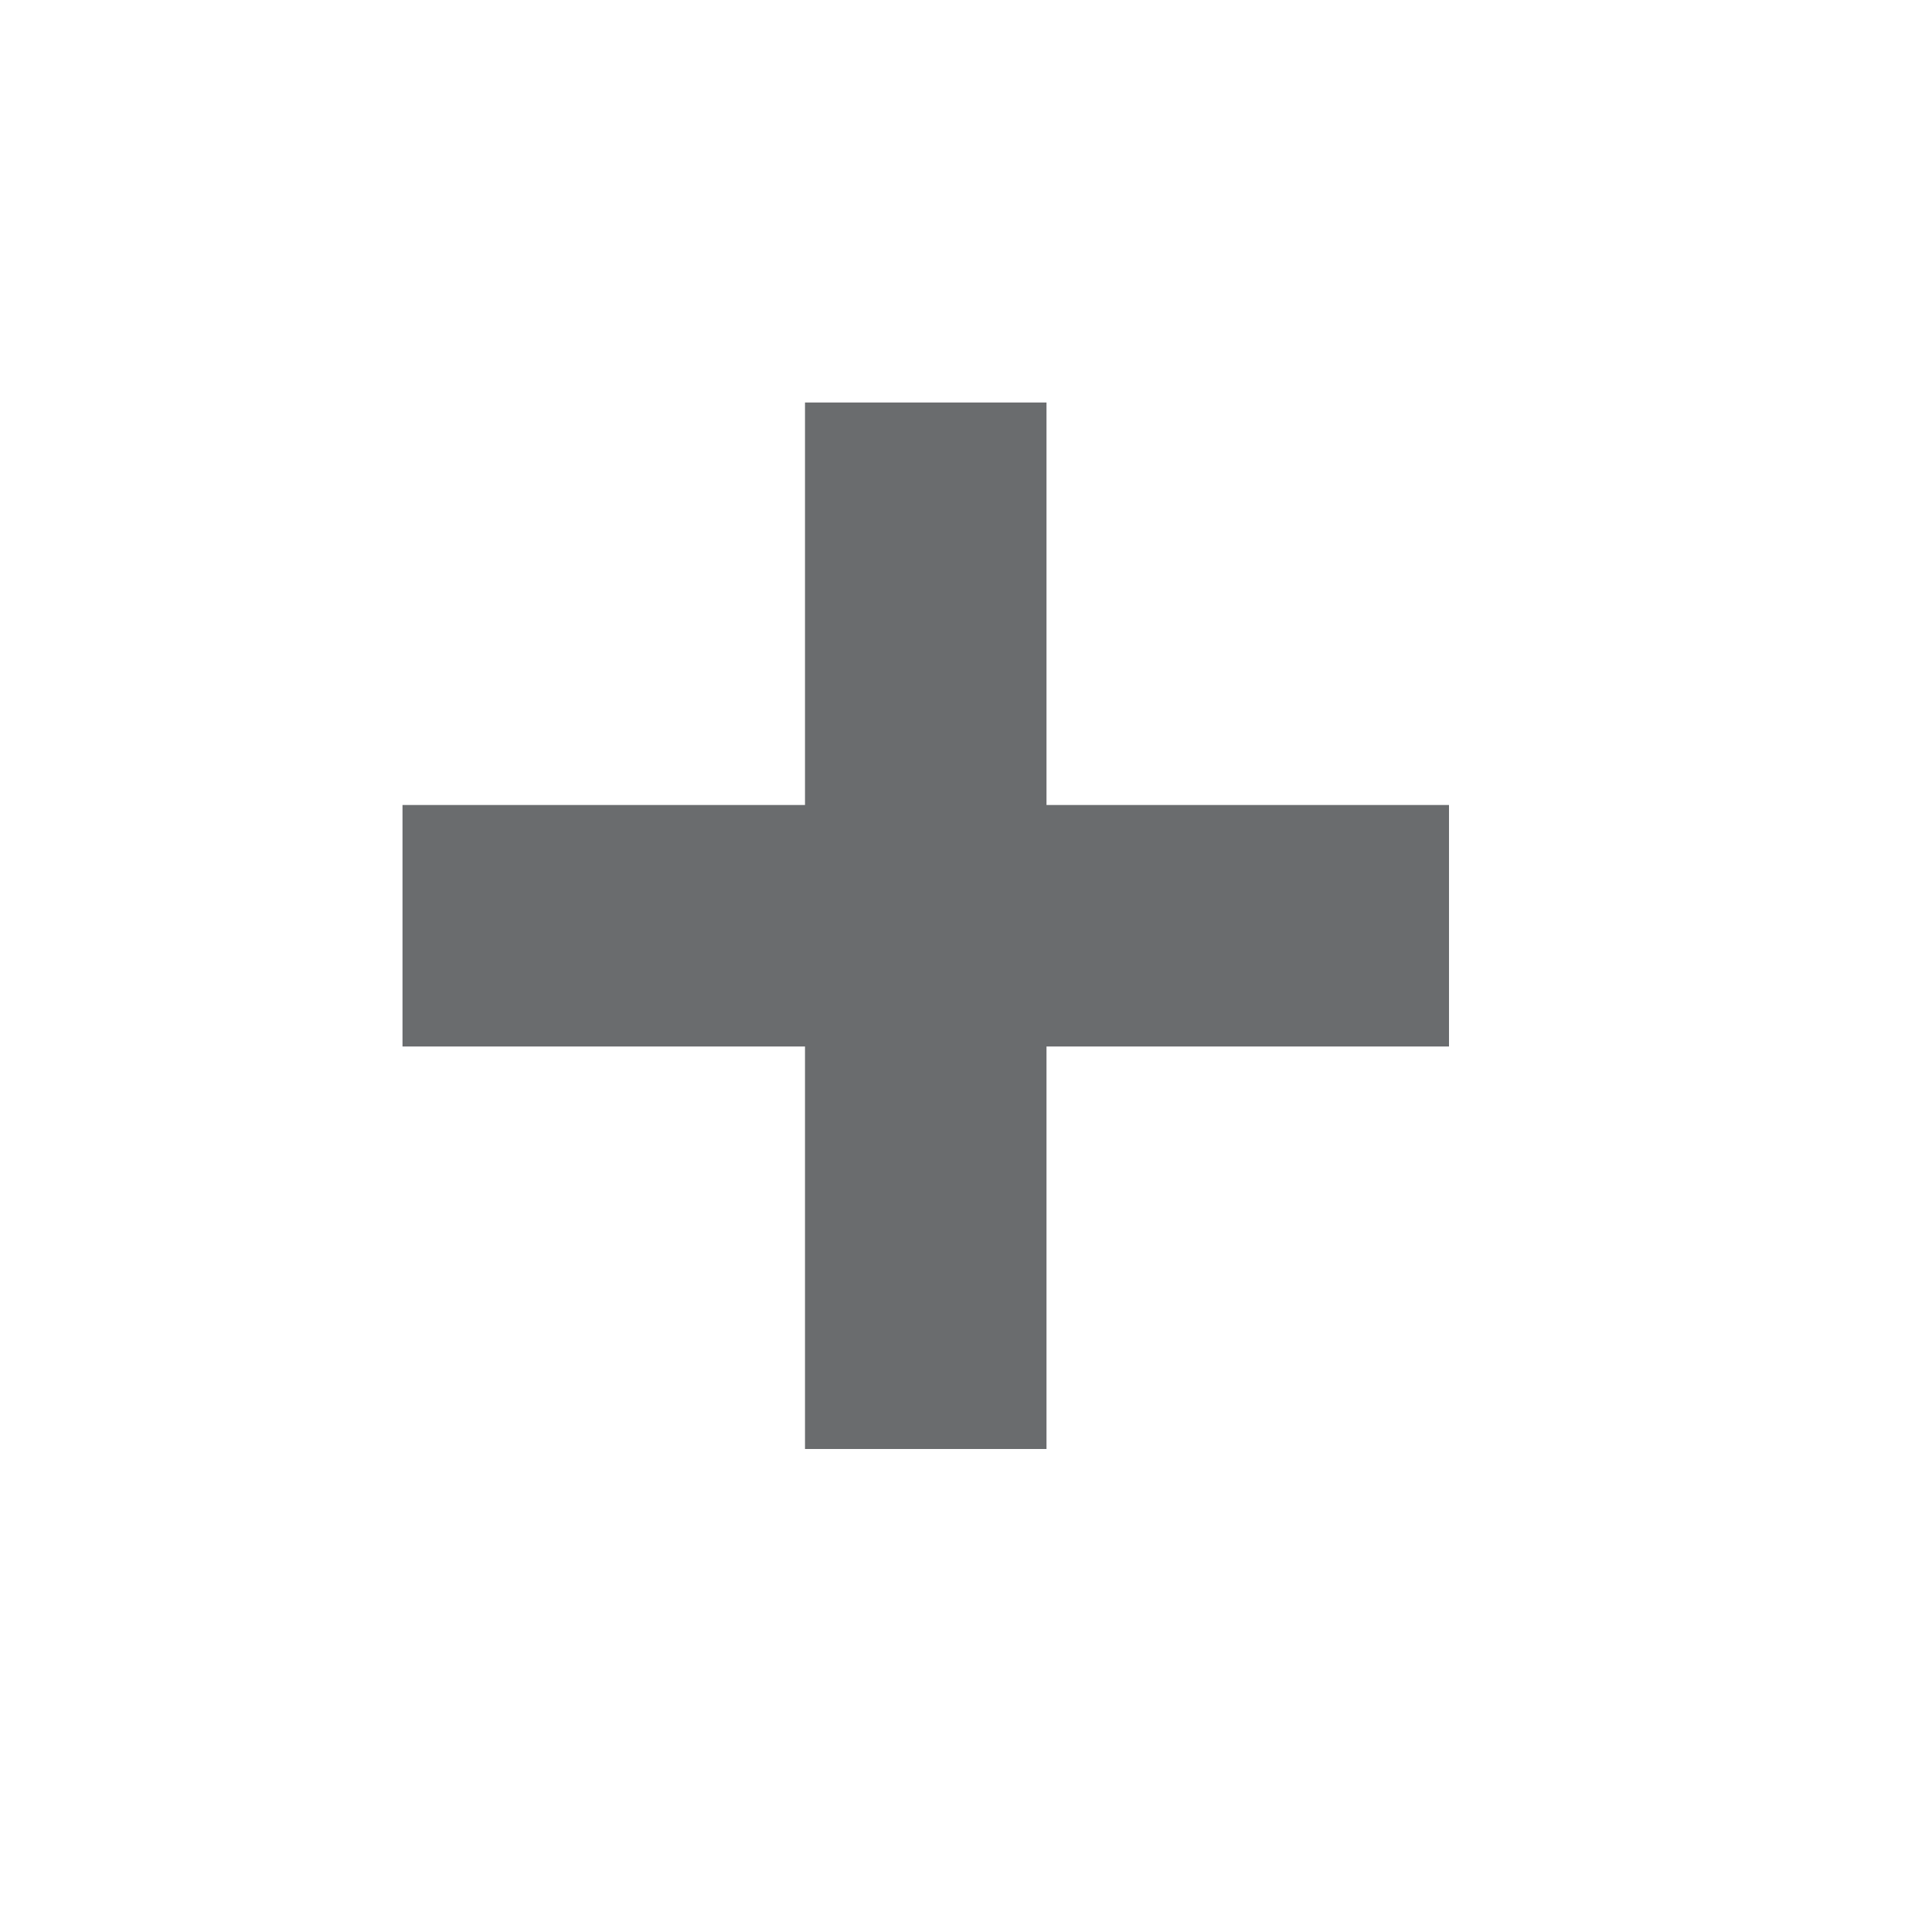
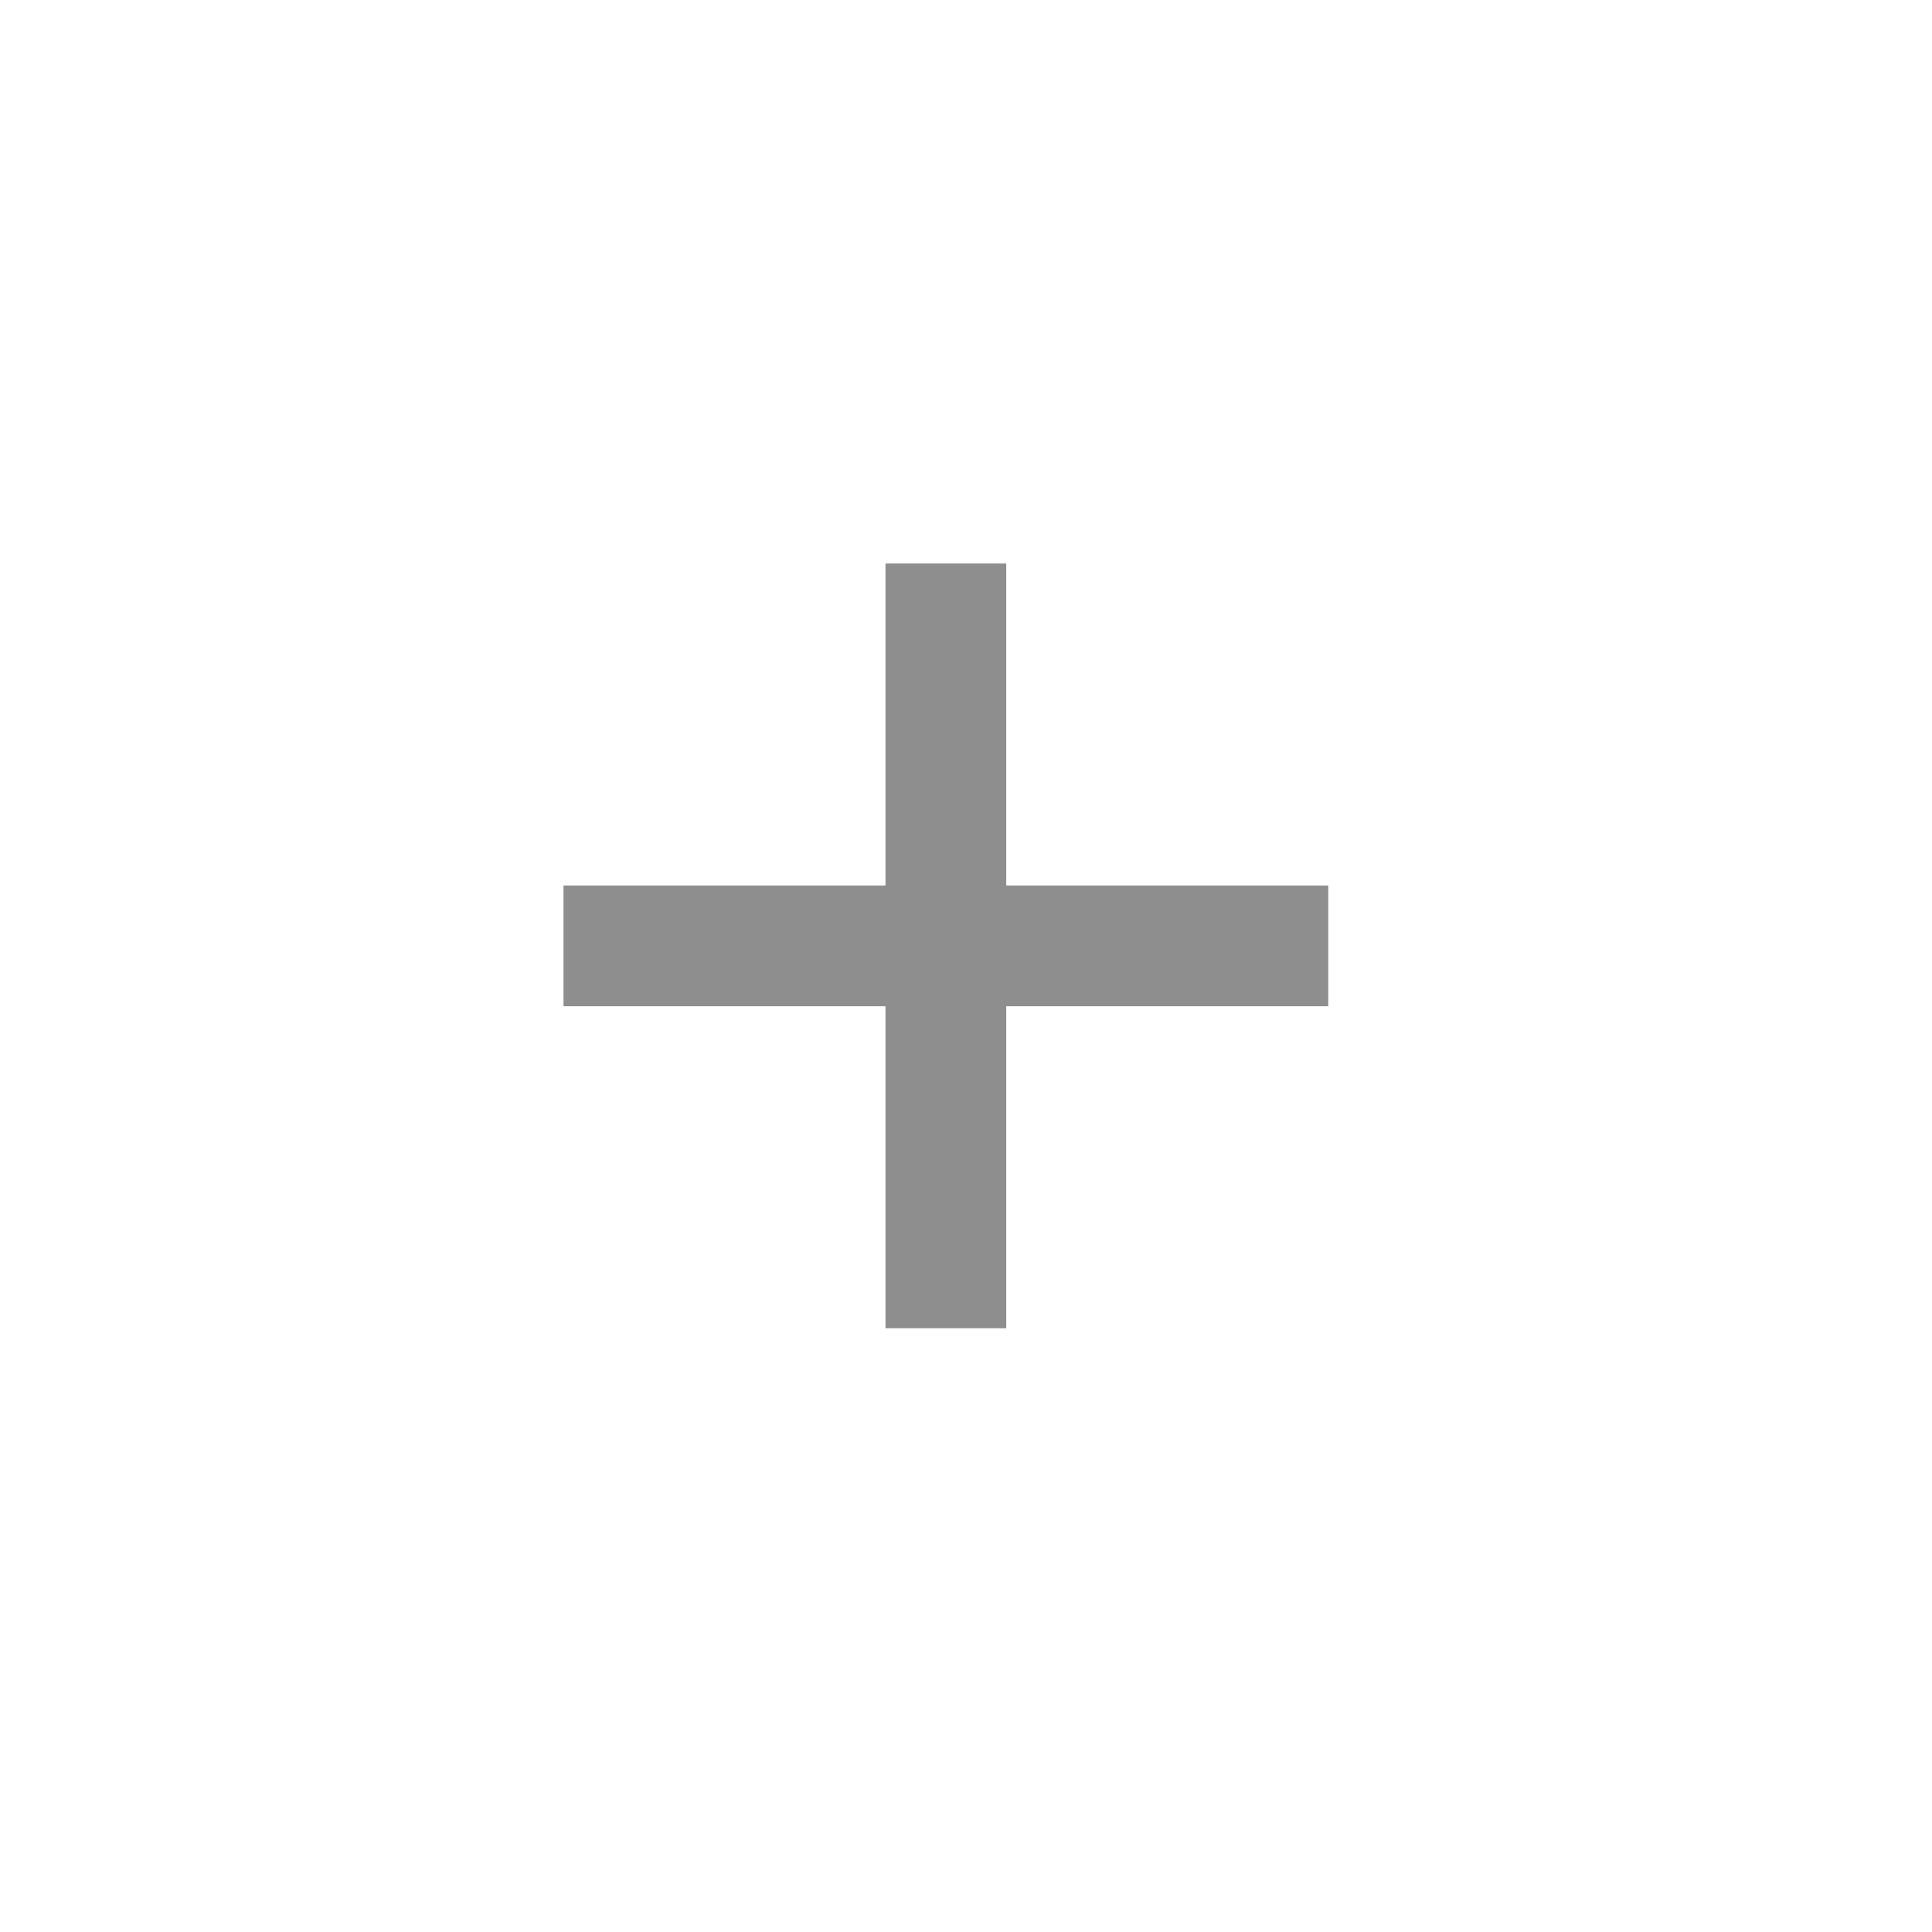
<svg xmlns="http://www.w3.org/2000/svg" width="24" height="24" viewBox="0 0 24 24" fill="none">
-   <path d="M13 5H10V10H5V13H10V18H13V13H18V10H13V5Z" fill="#6A6C6E" />
+   <path d="M12.5 7H11V11H7V12.5H11V16.5H12.5V12.5H16.5V11H12.5V7Z" fill="#8E8E8E" />
</svg>
